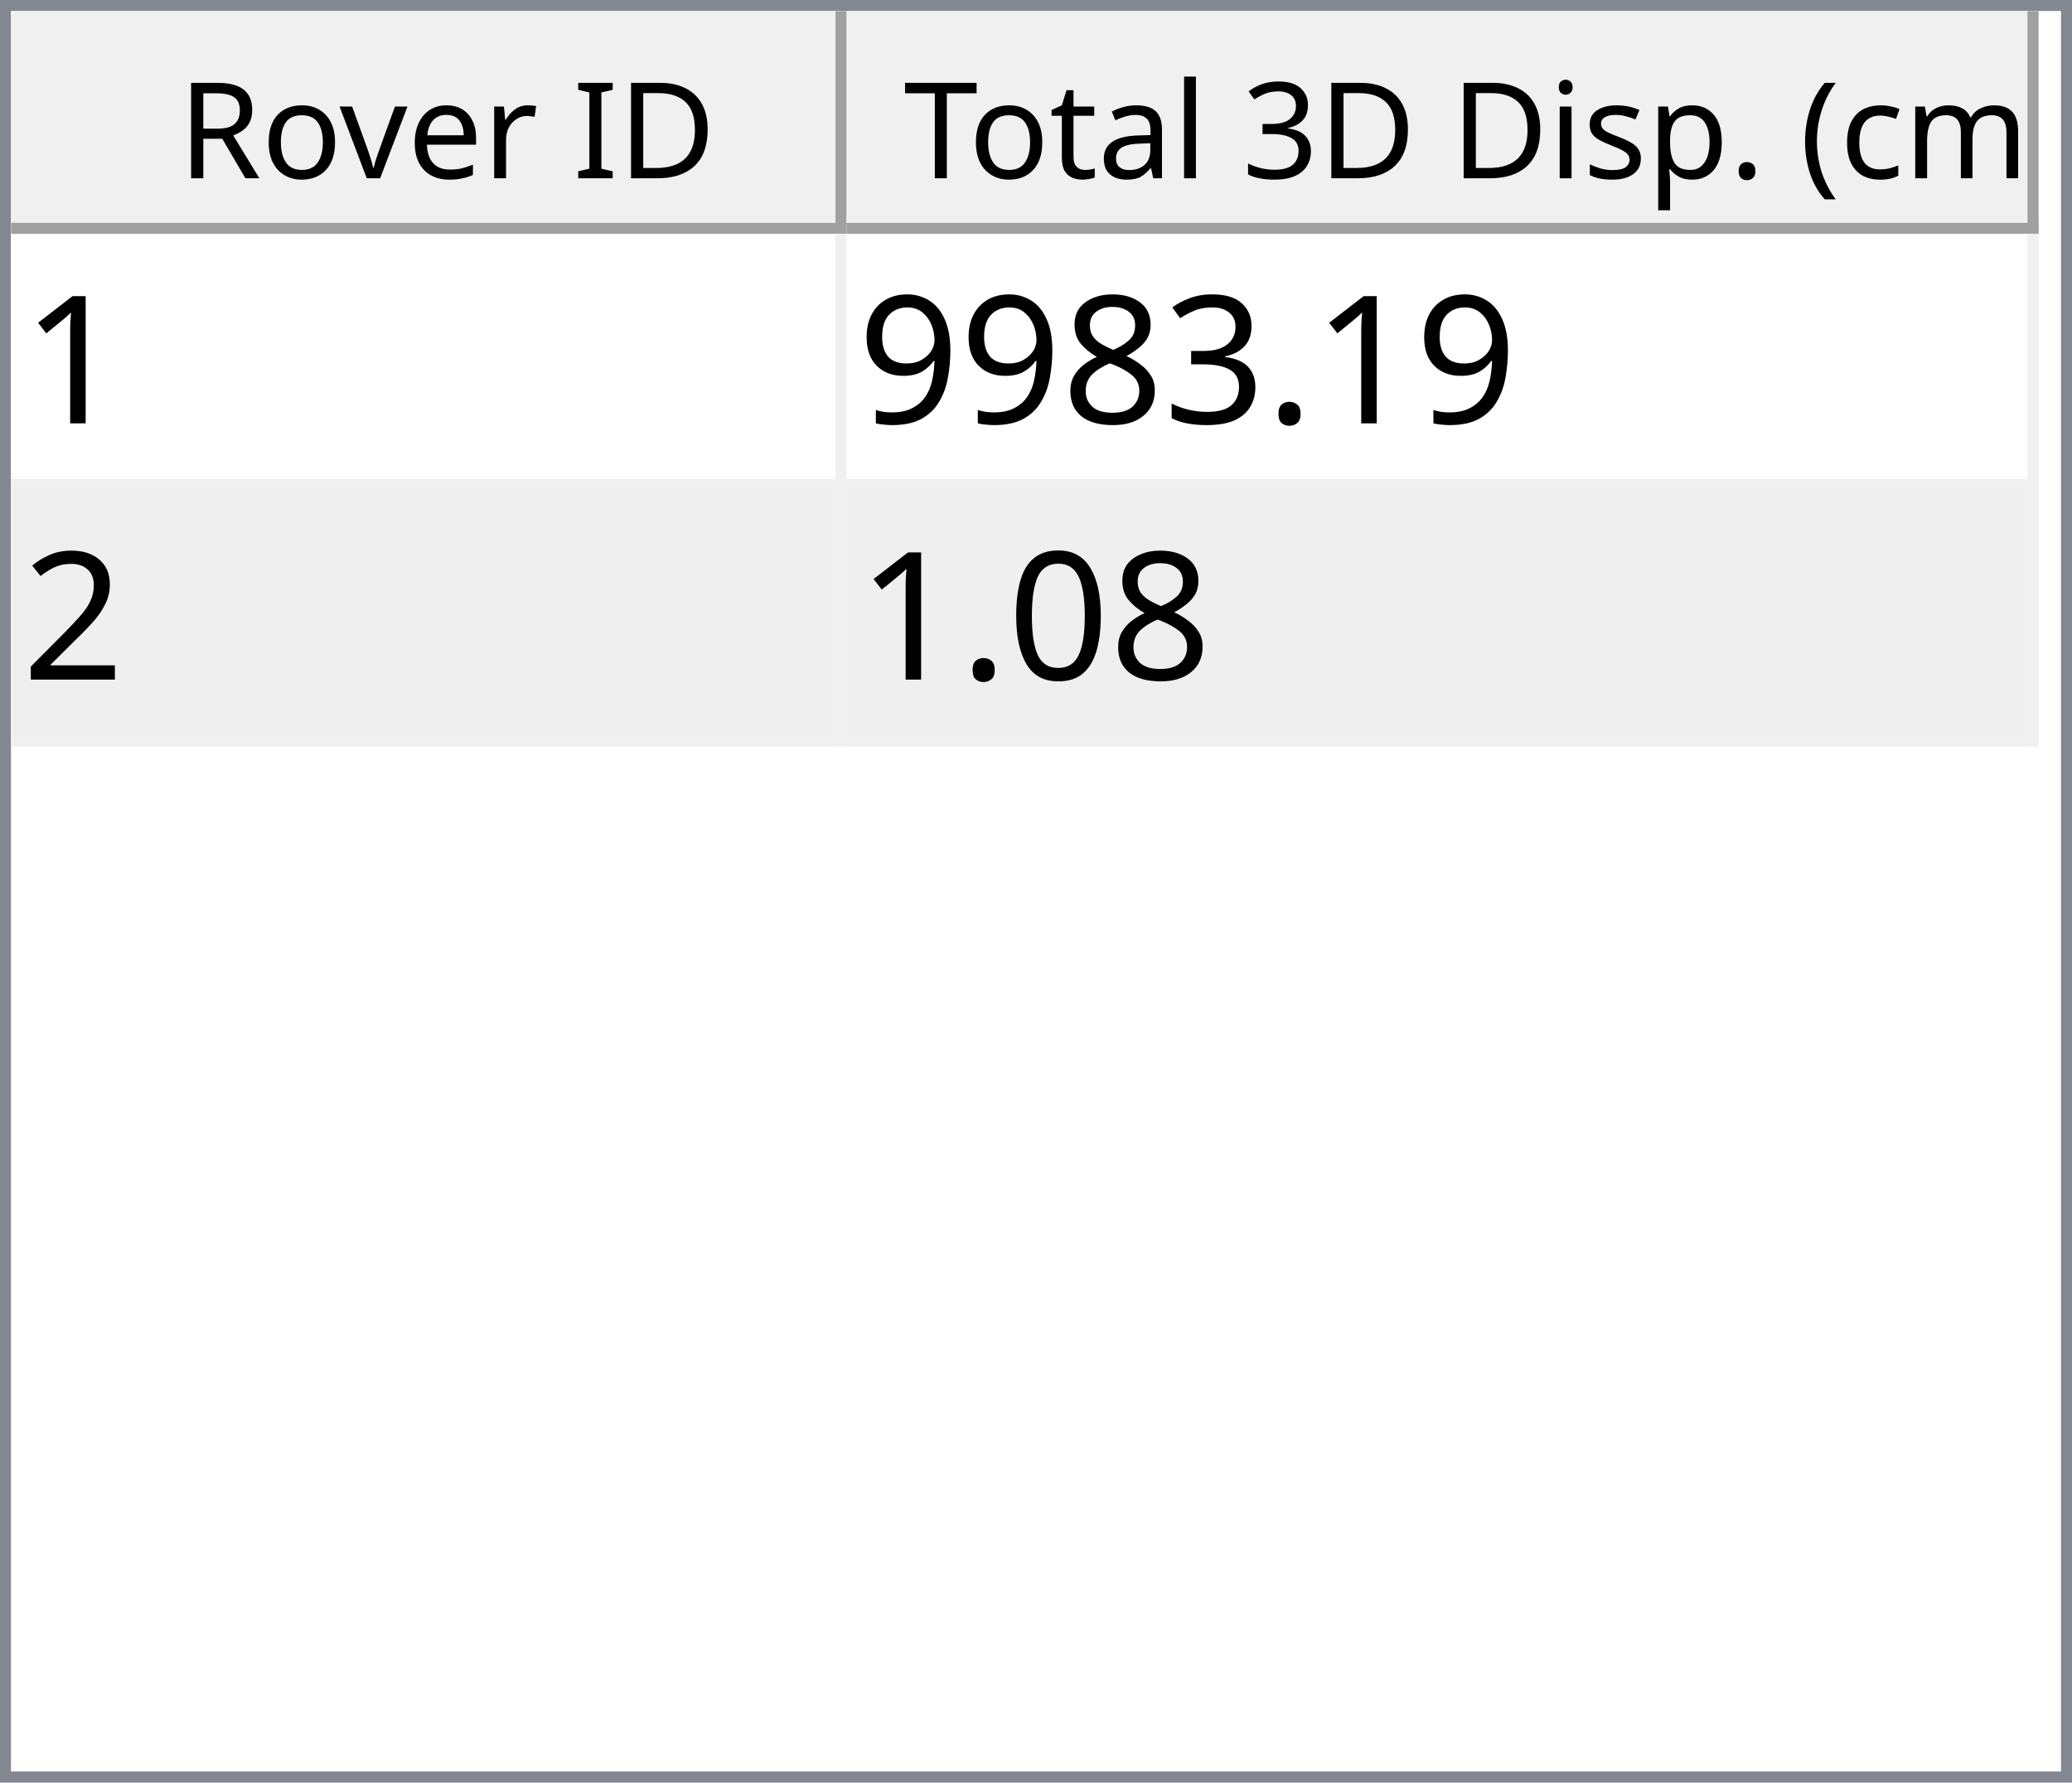
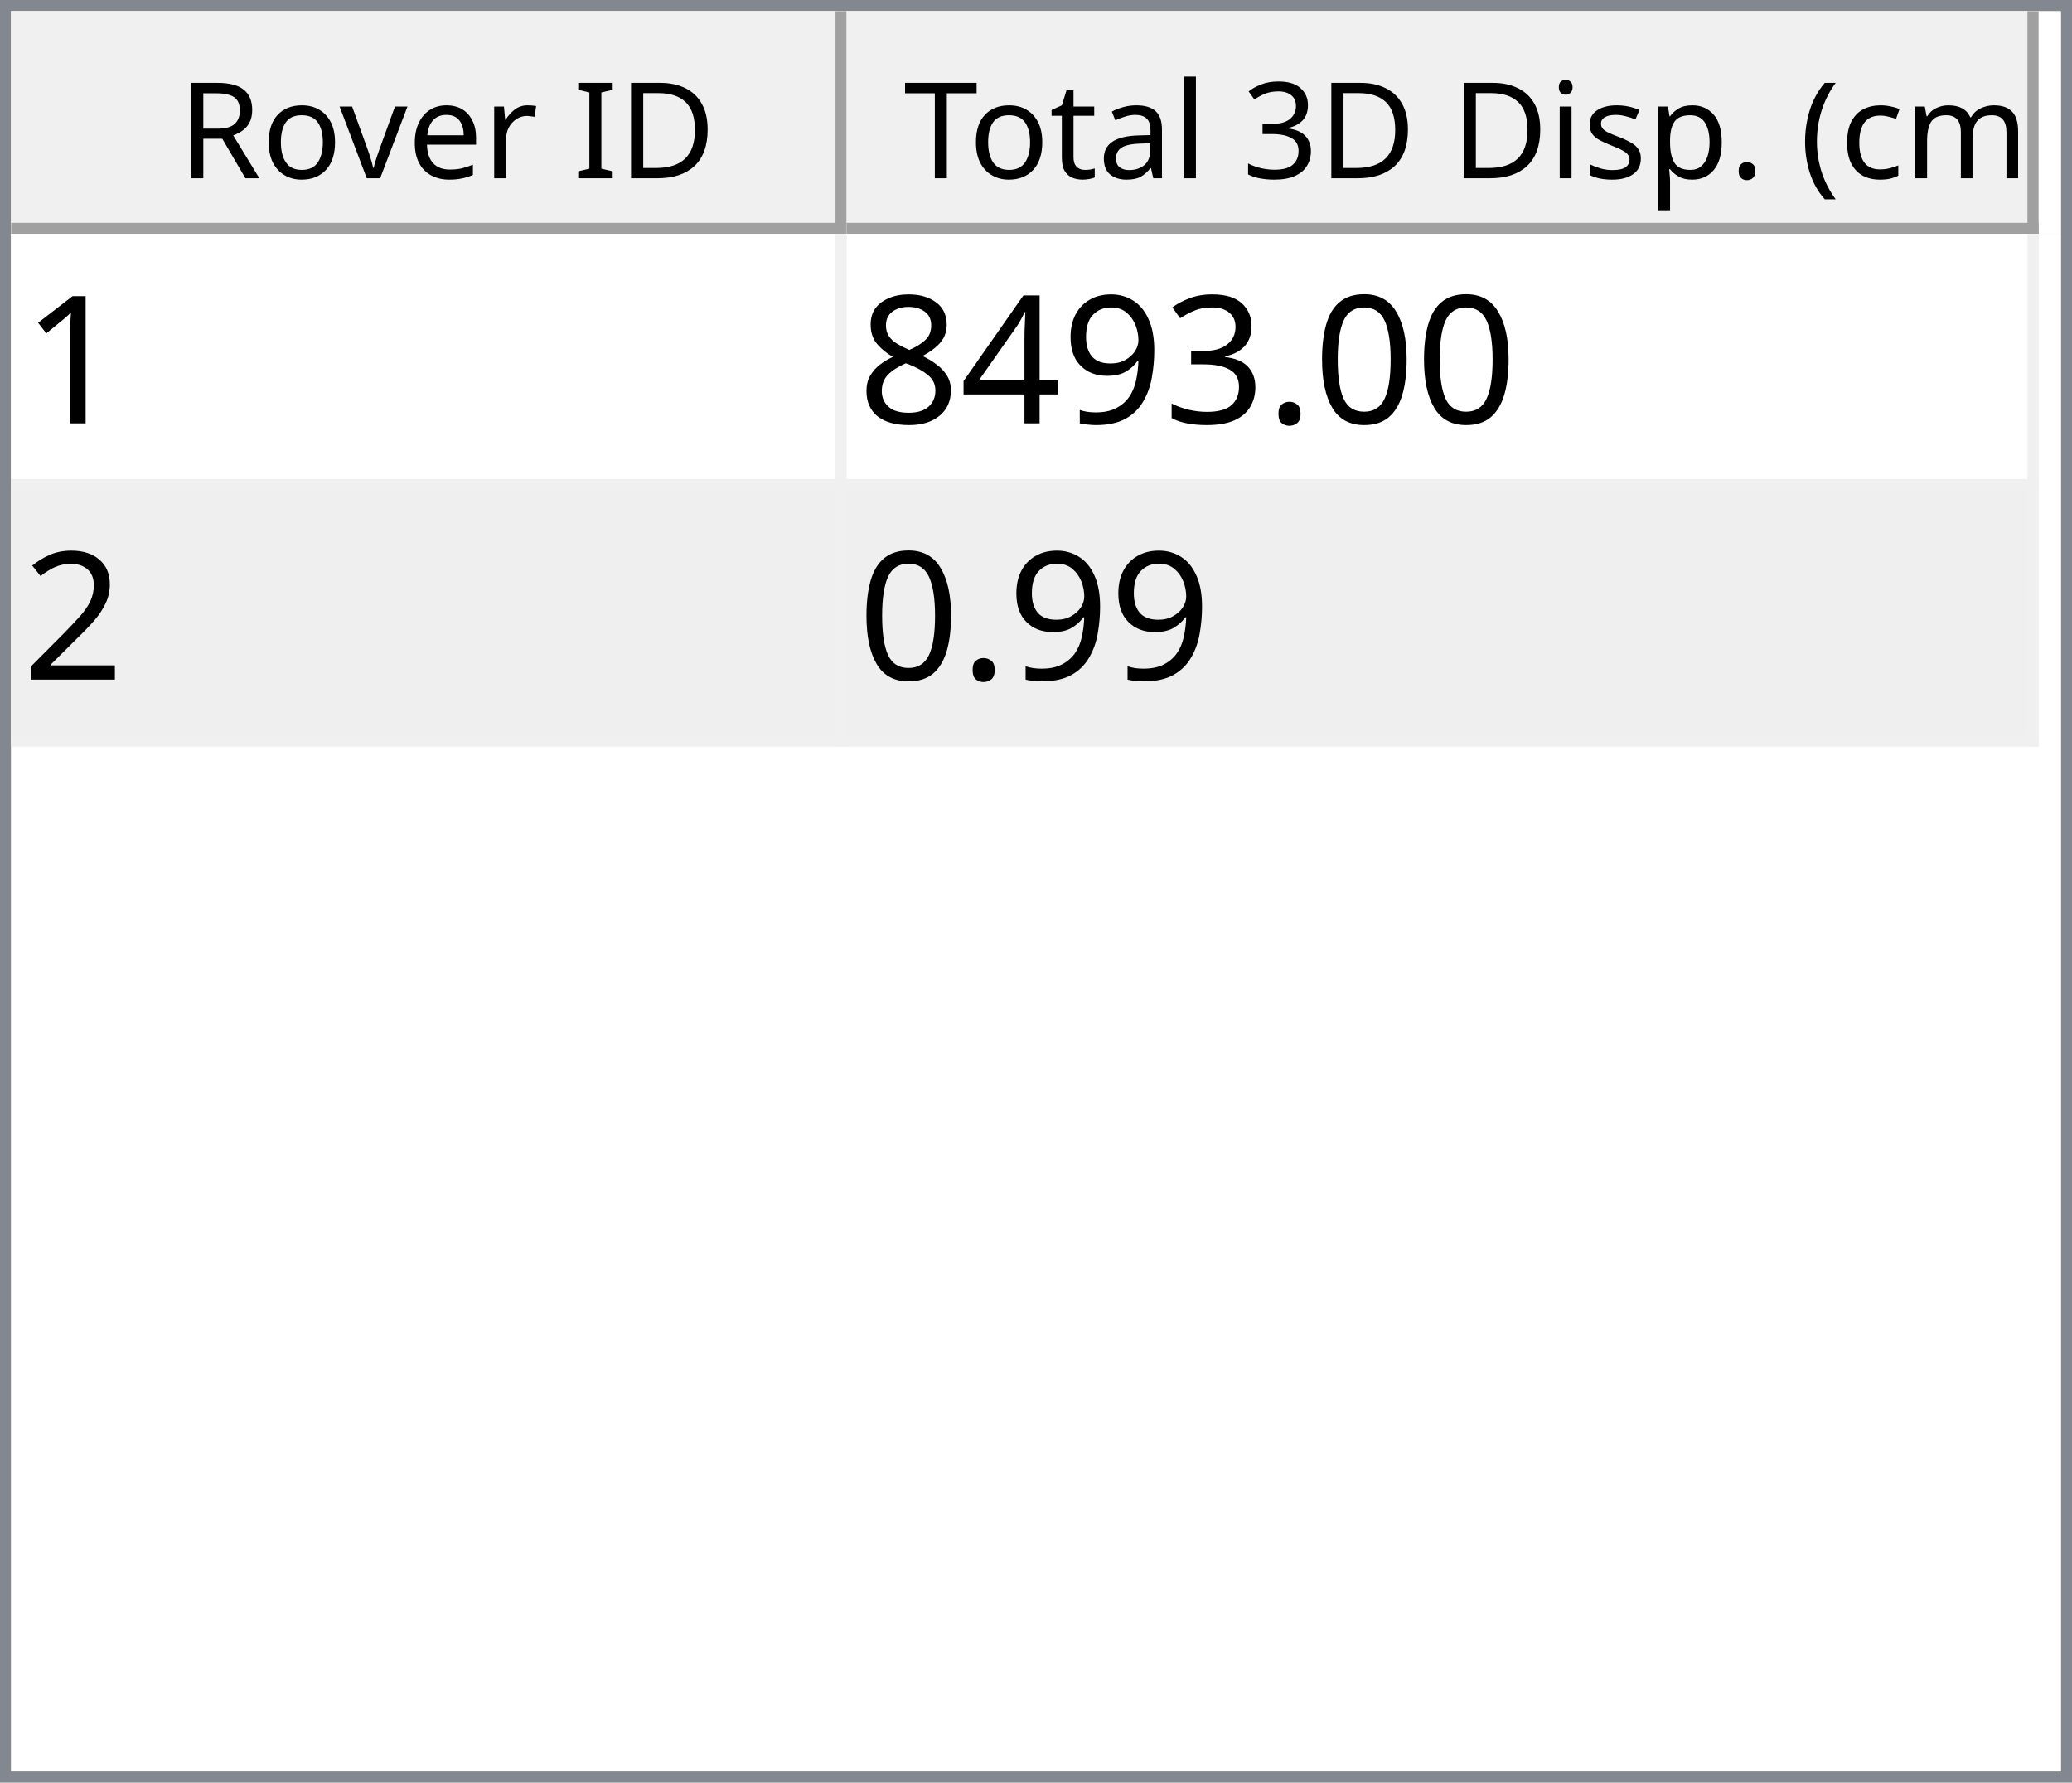
<svg xmlns="http://www.w3.org/2000/svg" style="fill-opacity:1; color-rendering:auto; color-interpolation:auto; text-rendering:auto; stroke:black; stroke-linecap:square; stroke-miterlimit:10; shape-rendering:auto; stroke-opacity:1; fill:black; stroke-dasharray:none; font-weight:normal; stroke-width:1; font-family:'Dialog'; font-style:normal; stroke-linejoin:miter; font-size:12px; stroke-dashoffset:0; image-rendering:auto;" width="186" height="160">
  <defs id="genericDefs" />
  <g>
    <defs id="defs1">
      <clipPath clipPathUnits="userSpaceOnUse" id="clipPath1">
        <path d="M0 0 L186 0 L186 160 L0 160 L0 0 Z" />
      </clipPath>
      <clipPath clipPathUnits="userSpaceOnUse" id="clipPath2">
        <path d="M0 0 L0 160 L186 160 L186 0 Z" />
      </clipPath>
      <clipPath clipPathUnits="userSpaceOnUse" id="clipPath3">
        <path d="M0 0 L0 20 L184 20 L184 0 Z" />
      </clipPath>
      <clipPath clipPathUnits="userSpaceOnUse" id="clipPath4">
        <path d="M0 0 L0 20 L75 20 L75 0 Z" />
      </clipPath>
      <clipPath clipPathUnits="userSpaceOnUse" id="clipPath5">
        <path d="M1 1 L1 19 L74 19 L74 1 Z" />
      </clipPath>
      <clipPath clipPathUnits="userSpaceOnUse" id="clipPath6">
        <path d="M0 0 L0 18 L73 18 L73 0 Z" />
      </clipPath>
      <clipPath clipPathUnits="userSpaceOnUse" id="clipPath7">
        <path d="M-0.5 -0.5 L-0.5 19.5 L74.5 19.5 L74.5 -0.5 Z" />
      </clipPath>
      <clipPath clipPathUnits="userSpaceOnUse" id="clipPath8">
        <path d="M0 0 L0 20 L107 20 L107 0 Z" />
      </clipPath>
      <clipPath clipPathUnits="userSpaceOnUse" id="clipPath9">
        <path d="M1 1 L1 19 L106 19 L106 1 Z" />
      </clipPath>
      <clipPath clipPathUnits="userSpaceOnUse" id="clipPath10">
        <path d="M0 0 L0 18 L105 18 L105 0 Z" />
      </clipPath>
      <clipPath clipPathUnits="userSpaceOnUse" id="clipPath11">
        <path d="M-0.5 -0.5 L-0.5 19.5 L106.5 19.5 L106.5 -0.5 Z" />
      </clipPath>
      <clipPath clipPathUnits="userSpaceOnUse" id="clipPath12">
        <path d="M0 0 L0 138 L184 138 L184 0 Z" />
      </clipPath>
      <clipPath clipPathUnits="userSpaceOnUse" id="clipPath13">
        <path d="M0 0 L0 46 L182 46 L182 0 Z" />
      </clipPath>
      <clipPath clipPathUnits="userSpaceOnUse" id="clipPath14">
        <path d="M-0.5 -0.5 L-0.5 45.5 L181.5 45.5 L181.5 -0.5 Z" />
      </clipPath>
      <clipPath clipPathUnits="userSpaceOnUse" id="clipPath15">
        <path d="M0 0 L0 22 L74 22 L74 0 Z" />
      </clipPath>
      <clipPath clipPathUnits="userSpaceOnUse" id="clipPath16">
        <path d="M0 0 L0 22 L106 22 L106 0 Z" />
      </clipPath>
      <font horiz-adv-x="64.551" id="font1">
        <font-face ascent="107.91" descent="25.098" units-per-em="100" style="font-style:normal; font-family:Segoe UI; font-weight:normal;" />
        <missing-glyph horiz-adv-x="64.551" d="M8.109 0 L8.109 68.266 L56.453 68.266 L56.453 0 L8.109 0 ZM15.328 7.234 L49.219 7.234 L49.219 61.031 L15.328 61.031 L15.328 7.234 Z" />
        <glyph unicode="D" horiz-adv-x="70.117" d="M9.188 0 L9.188 70.016 L28.516 70.016 Q65.531 70.016 65.531 35.891 Q65.531 19.672 55.25 9.836 Q44.969 0 27.734 0 L9.188 0 ZM17.391 62.594 L17.391 7.422 L27.828 7.422 Q41.609 7.422 49.273 14.797 Q56.938 22.172 56.938 35.688 Q56.938 62.594 28.328 62.594 L17.391 62.594 Z" />
        <glyph unicode="I" horiz-adv-x="26.611" d="M17.391 0 L9.188 0 L9.188 70.016 L17.391 70.016 L17.391 0 Z" />
        <glyph unicode=" " horiz-adv-x="27.393" d="" />
        <glyph unicode="r" horiz-adv-x="34.766" d="M34.188 41.891 Q32.078 43.5 28.125 43.5 Q23 43.5 19.555 38.672 Q16.109 33.844 16.109 25.484 L16.109 0 L8.109 0 L8.109 50 L16.109 50 L16.109 39.703 L16.312 39.703 Q18.016 44.969 21.531 47.922 Q25.047 50.875 29.391 50.875 Q32.516 50.875 34.188 50.203 L34.188 41.891 Z" />
        <glyph unicode="e" horiz-adv-x="52.295" d="M48.297 23 L12.984 23 Q13.188 14.656 17.484 10.109 Q21.781 5.562 29.297 5.562 Q37.75 5.562 44.828 11.141 L44.828 3.609 Q38.234 -1.172 27.391 -1.172 Q16.797 -1.172 10.742 5.641 Q4.688 12.453 4.688 24.812 Q4.688 36.469 11.305 43.82 Q17.922 51.172 27.734 51.172 Q37.547 51.172 42.922 44.828 Q48.297 38.484 48.297 27.203 L48.297 23 ZM40.094 29.781 Q40.047 36.719 36.75 40.578 Q33.453 44.438 27.594 44.438 Q21.922 44.438 17.969 40.383 Q14.016 36.328 13.094 29.781 L40.094 29.781 Z" />
        <glyph unicode="v" horiz-adv-x="47.9" d="M47.406 50 L27.484 0 L19.625 0 L0.688 50 L9.469 50 L22.172 13.672 Q23.578 9.672 23.922 6.688 L24.125 6.688 Q24.609 10.453 25.688 13.484 L38.969 50 L47.406 50 Z" />
        <glyph unicode="o" horiz-adv-x="58.594" d="M29 -1.172 Q17.922 -1.172 11.305 5.836 Q4.688 12.844 4.688 24.422 Q4.688 37.016 11.57 44.094 Q18.453 51.172 30.172 51.172 Q41.359 51.172 47.633 44.289 Q53.906 37.406 53.906 25.203 Q53.906 13.234 47.141 6.031 Q40.375 -1.172 29 -1.172 ZM29.594 44.438 Q21.875 44.438 17.383 39.188 Q12.891 33.938 12.891 24.703 Q12.891 15.828 17.43 10.695 Q21.969 5.562 29.594 5.562 Q37.359 5.562 41.531 10.594 Q45.703 15.625 45.703 24.906 Q45.703 34.281 41.531 39.359 Q37.359 44.438 29.594 44.438 Z" />
        <glyph unicode="R" horiz-adv-x="59.814" d="M59.375 0 L49.609 0 L37.891 19.625 Q36.281 22.359 34.766 24.289 Q33.25 26.219 31.664 27.438 Q30.078 28.656 28.25 29.219 Q26.422 29.781 24.125 29.781 L17.391 29.781 L17.391 0 L9.188 0 L9.188 70.016 L30.078 70.016 Q34.672 70.016 38.555 68.867 Q42.438 67.719 45.289 65.375 Q48.141 63.031 49.758 59.547 Q51.375 56.062 51.375 51.375 Q51.375 47.703 50.273 44.656 Q49.172 41.609 47.148 39.211 Q45.125 36.812 42.266 35.133 Q39.406 33.453 35.844 32.516 L35.844 32.328 Q37.594 31.547 38.891 30.547 Q40.188 29.547 41.359 28.18 Q42.531 26.812 43.68 25.078 Q44.828 23.344 46.234 21.047 L59.375 0 ZM17.391 62.594 L17.391 37.203 L28.516 37.203 Q31.594 37.203 34.203 38.133 Q36.812 39.062 38.719 40.797 Q40.625 42.531 41.703 45.047 Q42.781 47.562 42.781 50.688 Q42.781 56.297 39.141 59.445 Q35.5 62.594 28.609 62.594 L17.391 62.594 Z" />
        <glyph unicode=")" horiz-adv-x="30.176" d="M8.297 -15.922 L1.172 -15.922 Q16.406 2.344 16.406 26.812 Q16.406 51.469 1.078 70.016 L8.297 70.016 Q23.531 52.156 23.531 26.703 Q23.531 1.375 8.297 -15.922 Z" />
        <glyph unicode="m" horiz-adv-x="86.133" d="M79.109 0 L71.094 0 L71.094 28.719 Q71.094 37.016 68.531 40.727 Q65.969 44.438 59.906 44.438 Q54.781 44.438 51.195 39.75 Q47.609 35.062 47.609 28.516 L47.609 0 L39.594 0 L39.594 29.688 Q39.594 44.438 28.219 44.438 Q22.953 44.438 19.531 40.016 Q16.109 35.594 16.109 28.516 L16.109 0 L8.109 0 L8.109 50 L16.109 50 L16.109 42.094 L16.312 42.094 Q21.625 51.172 31.844 51.172 Q36.969 51.172 40.773 48.312 Q44.578 45.453 46 40.828 Q51.562 51.172 62.594 51.172 Q79.109 51.172 79.109 30.812 L79.109 0 Z" />
        <glyph unicode="c" horiz-adv-x="46.191" d="M42.188 2.297 Q36.422 -1.172 28.516 -1.172 Q17.828 -1.172 11.258 5.789 Q4.688 12.75 4.688 23.828 Q4.688 36.188 11.766 43.68 Q18.844 51.172 30.672 51.172 Q37.25 51.172 42.281 48.734 L42.281 40.531 Q36.719 44.438 30.375 44.438 Q22.703 44.438 17.797 38.945 Q12.891 33.453 12.891 24.516 Q12.891 15.719 17.508 10.641 Q22.125 5.562 29.891 5.562 Q36.422 5.562 42.188 9.906 L42.188 2.297 Z" />
        <glyph unicode="(" horiz-adv-x="30.176" d="M29.109 -15.922 L21.969 -15.922 Q6.844 1.375 6.844 26.703 Q6.844 52.156 21.969 70.016 L29.203 70.016 Q13.875 51.469 13.875 26.812 Q13.875 2.344 29.109 -15.922 Z" />
        <glyph unicode="." horiz-adv-x="21.68" d="M10.891 -1.078 Q8.641 -1.078 7.055 0.539 Q5.469 2.156 5.469 4.391 Q5.469 6.641 7.055 8.273 Q8.641 9.906 10.891 9.906 Q13.188 9.906 14.797 8.273 Q16.406 6.641 16.406 4.391 Q16.406 2.156 14.797 0.539 Q13.188 -1.078 10.891 -1.078 Z" />
        <glyph unicode="p" horiz-adv-x="58.789" d="M16.312 7.234 L16.109 7.234 L16.109 -23 L8.109 -23 L8.109 50 L16.109 50 L16.109 41.219 L16.312 41.219 Q22.219 51.172 33.594 51.172 Q43.266 51.172 48.688 44.461 Q54.109 37.75 54.109 26.469 Q54.109 13.922 48 6.375 Q41.891 -1.172 31.297 -1.172 Q21.578 -1.172 16.312 7.234 ZM16.109 27.391 L16.109 20.406 Q16.109 14.203 20.141 9.883 Q24.172 5.562 30.375 5.562 Q37.641 5.562 41.773 11.133 Q45.906 16.703 45.906 26.609 Q45.906 34.969 42.047 39.703 Q38.188 44.438 31.594 44.438 Q24.609 44.438 20.359 39.578 Q16.109 34.719 16.109 27.391 Z" />
        <glyph unicode="s" horiz-adv-x="42.432" d="M5.078 1.812 L5.078 10.406 Q11.625 5.562 19.484 5.562 Q30.031 5.562 30.031 12.594 Q30.031 14.594 29.125 15.992 Q28.219 17.391 26.68 18.461 Q25.141 19.531 23.07 20.383 Q21 21.234 18.609 22.172 Q15.281 23.484 12.766 24.828 Q10.25 26.172 8.57 27.859 Q6.891 29.547 6.031 31.695 Q5.172 33.844 5.172 36.719 Q5.172 40.234 6.789 42.945 Q8.406 45.656 11.086 47.484 Q13.766 49.312 17.211 50.242 Q20.656 51.172 24.312 51.172 Q30.812 51.172 35.938 48.922 L35.938 40.828 Q30.422 44.438 23.25 44.438 Q21 44.438 19.195 43.922 Q17.391 43.406 16.094 42.477 Q14.797 41.547 14.086 40.258 Q13.375 38.969 13.375 37.406 Q13.375 35.453 14.086 34.133 Q14.797 32.812 16.164 31.789 Q17.531 30.766 19.484 29.938 Q21.438 29.109 23.922 28.125 Q27.25 26.859 29.883 25.516 Q32.516 24.172 34.375 22.484 Q36.234 20.797 37.234 18.602 Q38.234 16.406 38.234 13.375 Q38.234 9.672 36.602 6.938 Q34.969 4.203 32.234 2.398 Q29.5 0.594 25.93 -0.289 Q22.359 -1.172 18.453 -1.172 Q10.75 -1.172 5.078 1.812 Z" />
        <glyph unicode="i" horiz-adv-x="24.219" d="M12.203 62.703 Q10.062 62.703 8.547 64.164 Q7.031 65.625 7.031 67.875 Q7.031 70.125 8.547 71.609 Q10.062 73.094 12.203 73.094 Q14.406 73.094 15.945 71.609 Q17.484 70.125 17.484 67.875 Q17.484 65.719 15.945 64.211 Q14.406 62.703 12.203 62.703 ZM16.109 0 L8.109 0 L8.109 50 L16.109 50 L16.109 0 Z" />
        <glyph unicode="3" horiz-adv-x="53.906" d="M46.531 19.828 Q46.531 15.094 44.75 11.211 Q42.969 7.328 39.719 4.57 Q36.469 1.812 31.93 0.297 Q27.391 -1.219 21.922 -1.219 Q11.922 -1.219 6 2.594 L6 11.188 Q13.094 5.609 22.219 5.609 Q25.875 5.609 28.828 6.539 Q31.781 7.469 33.906 9.227 Q36.031 10.984 37.18 13.477 Q38.328 15.969 38.328 19.094 Q38.328 32.812 18.797 32.812 L12.984 32.812 L12.984 39.594 L18.5 39.594 Q35.797 39.594 35.797 52.484 Q35.797 64.406 22.609 64.406 Q15.188 64.406 8.688 59.422 L8.688 67.188 Q15.375 71.188 24.609 71.188 Q29 71.188 32.57 69.969 Q36.141 68.75 38.68 66.555 Q41.219 64.359 42.609 61.281 Q44 58.203 44 54.5 Q44 40.672 30.031 36.719 L30.031 36.531 Q33.594 36.141 36.625 34.797 Q39.656 33.453 41.852 31.305 Q44.047 29.156 45.289 26.25 Q46.531 23.344 46.531 19.828 Z" />
        <glyph unicode="l" horiz-adv-x="24.219" d="M16.109 0 L8.109 0 L8.109 74.031 L16.109 74.031 L16.109 0 Z" />
        <glyph unicode="a" horiz-adv-x="50.879" d="M43.891 0 L35.891 0 L35.891 7.812 L35.688 7.812 Q30.469 -1.172 20.312 -1.172 Q12.844 -1.172 8.617 2.781 Q4.391 6.734 4.391 13.281 Q4.391 27.297 20.906 29.594 L35.891 31.688 Q35.891 44.438 25.594 44.438 Q16.547 44.438 9.281 38.281 L9.281 46.484 Q16.656 51.172 26.266 51.172 Q43.891 51.172 43.891 32.516 L43.891 0 ZM35.891 25.297 L23.828 23.641 Q18.266 22.859 15.43 20.875 Q12.594 18.891 12.594 13.875 Q12.594 10.203 15.211 7.883 Q17.828 5.562 22.172 5.562 Q28.125 5.562 32.008 9.742 Q35.891 13.922 35.891 20.312 L35.891 25.297 Z" />
        <glyph unicode="t" horiz-adv-x="33.887" d="M31.297 0.484 Q28.469 -1.078 23.828 -1.078 Q10.688 -1.078 10.688 13.578 L10.688 43.172 L2.094 43.172 L2.094 50 L10.688 50 L10.688 62.203 L18.703 64.797 L18.703 50 L31.297 50 L31.297 43.172 L18.703 43.172 L18.703 14.984 Q18.703 9.969 20.414 7.82 Q22.125 5.672 26.078 5.672 Q29.109 5.672 31.297 7.328 L31.297 0.484 Z" />
        <glyph unicode="T" horiz-adv-x="52.393" d="M50.594 62.594 L30.375 62.594 L30.375 0 L22.172 0 L22.172 62.594 L2 62.594 L2 70.016 L50.594 70.016 L50.594 62.594 Z" />
      </font>
      <font horiz-adv-x="75.0" id="font2">
        <font-face ascent="100.537" descent="21.973" units-per-em="100" style="font-style:normal; font-family:sans-serif; font-weight:normal;" />
        <missing-glyph horiz-adv-x="75.0" d="M12.5 0 L12.5 62.5 L62.5 62.5 L62.5 0 L12.5 0 ZM14.062 1.562 L60.938 1.562 L60.938 60.938 L14.062 60.938 L14.062 1.562 Z" />
        <glyph unicode="1" horiz-adv-x="55.615" d="M37.25 0 L28.469 0 L28.469 56 Q25.297 52.984 20.141 49.953 Q14.984 46.922 10.891 45.406 L10.891 53.906 Q18.266 57.375 23.781 62.305 Q29.297 67.234 31.594 71.875 L37.25 71.875 L37.25 0 Z" />
+         <glyph unicode="0" horiz-adv-x="55.615" d="M4.156 35.297 Q4.156 48 6.766 55.742 Q9.375 63.484 14.523 67.68 Q19.672 71.875 27.484 71.875 Q33.25 71.875 37.594 69.555 Q41.938 67.234 44.773 62.867 Q47.609 58.5 49.219 52.227 Q50.828 45.953 50.828 35.297 Q50.828 22.703 48.242 14.969 Q45.656 7.234 40.508 3.008 Q35.359 -1.219 27.484 -1.219 Q17.141 -1.219 11.234 6.203 Q4.156 15.141 4.156 35.297 ZM13.188 35.297 Q13.188 17.672 17.312 11.836 Q21.438 6 27.484 6 Q33.547 6 37.672 11.859 Q41.797 17.719 41.797 35.297 Q41.797 52.984 37.672 58.789 Q33.547 64.594 27.391 64.594 Q21.344 64.594 17.719 59.469 Q13.188 52.938 13.188 35.297 Z" />
        <glyph unicode="." horiz-adv-x="27.783" d="M9.078 0 L9.078 10.016 L19.094 10.016 L19.094 0 L9.078 0 Z" />
        <glyph unicode="3" horiz-adv-x="55.615" d="M4.203 18.891 L12.984 20.062 Q14.5 12.594 18.141 9.297 Q21.781 6 27 6 Q33.203 6 37.477 10.297 Q41.75 14.594 41.75 20.953 Q41.75 27 37.797 30.93 Q33.844 34.859 27.734 34.859 Q25.25 34.859 21.531 33.891 L22.516 41.609 Q23.391 41.5 23.922 41.5 Q29.547 41.5 34.039 44.43 Q38.531 47.359 38.531 53.469 Q38.531 58.297 35.258 61.477 Q31.984 64.656 26.812 64.656 Q21.688 64.656 18.266 61.43 Q14.844 58.203 13.875 51.766 L5.078 53.328 Q6.688 62.156 12.398 67.016 Q18.109 71.875 26.609 71.875 Q32.469 71.875 37.398 69.359 Q42.328 66.844 44.945 62.5 Q47.562 58.156 47.562 53.266 Q47.562 48.641 45.07 44.828 Q42.578 41.016 37.703 38.766 Q44.047 37.312 47.562 32.695 Q51.078 28.078 51.078 21.141 Q51.078 11.766 44.242 5.25 Q37.406 -1.266 26.953 -1.266 Q17.531 -1.266 11.305 4.352 Q5.078 9.969 4.203 18.891 Z" />
+         <glyph unicode="9" horiz-adv-x="55.615" d="M5.469 16.547 L13.922 17.328 Q14.984 11.375 18.016 8.688 Q21.047 6 25.781 6 Q29.828 6 32.883 7.859 Q35.938 9.719 37.891 12.82 Q39.844 15.922 41.164 21.195 Q42.484 26.469 42.484 31.938 Q42.484 32.516 42.438 33.688 Q39.797 29.5 35.234 26.883 Q30.672 24.266 25.344 24.266 Q16.453 24.266 10.305 30.711 Q4.156 37.156 4.156 47.703 Q4.156 58.594 10.578 65.234 Q17 71.875 26.656 71.875 Q33.641 71.875 39.43 68.117 Q45.219 64.359 48.219 57.398 Q51.219 50.438 51.219 37.25 Q51.219 23.531 48.242 15.406 Q45.266 7.281 39.383 3.031 Q33.5 -1.219 25.594 -1.219 Q17.188 -1.219 11.867 3.445 Q6.547 8.109 5.469 16.547 ZM41.453 48.141 Q41.453 55.719 37.43 60.156 Q33.406 64.594 27.734 64.594 Q21.875 64.594 17.531 59.812 Q13.188 55.031 13.188 47.406 Q13.188 40.578 17.312 36.305 Q21.438 32.031 27.484 32.031 Q33.594 32.031 37.523 36.305 Q41.453 40.578 41.453 48.141 Z" />
+         <glyph unicode="4" horiz-adv-x="55.615" d="M32.328 0 L32.328 17.141 L1.266 17.141 L1.266 25.203 L33.938 71.578 L41.109 71.578 L41.109 25.203 L50.781 25.203 L50.781 17.141 L41.109 17.141 L41.109 0 L32.328 0 ZM32.328 25.203 L32.328 57.469 L9.906 25.203 L32.328 25.203 Z" />
        <glyph unicode="8" horiz-adv-x="55.615" d="M17.672 38.812 Q12.203 40.828 9.57 44.539 Q6.938 48.25 6.938 53.422 Q6.938 61.234 12.555 66.555 Q18.172 71.875 27.484 71.875 Q36.859 71.875 42.578 66.43 Q48.297 60.984 48.297 53.172 Q48.297 48.188 45.68 44.508 Q43.062 40.828 37.75 38.812 Q44.344 36.672 47.781 31.883 Q51.219 27.094 51.219 20.453 Q51.219 11.281 44.727 5.031 Q38.234 -1.219 27.641 -1.219 Q17.047 -1.219 10.547 5.055 Q4.047 11.328 4.047 20.703 Q4.047 27.688 7.594 32.398 Q11.141 37.109 17.672 38.812 ZM15.922 53.719 Q15.922 48.641 19.195 45.414 Q22.469 42.188 27.688 42.188 Q32.766 42.188 36.016 45.383 Q39.266 48.578 39.266 53.219 Q39.266 58.062 35.914 61.359 Q32.562 64.656 27.594 64.656 Q22.562 64.656 19.242 61.43 Q15.922 58.203 15.922 53.719 ZM13.094 20.656 Q13.094 16.891 14.875 13.375 Q16.656 9.859 20.172 7.93 Q23.688 6 27.734 6 Q34.031 6 38.133 10.055 Q42.234 14.109 42.234 20.359 Q42.234 26.703 38.016 30.859 Q33.797 35.016 27.438 35.016 Q21.234 35.016 17.164 30.914 Q13.094 26.812 13.094 20.656 Z" />
-         <glyph unicode="9" horiz-adv-x="55.615" d="M5.469 16.547 L13.922 17.328 Q14.984 11.375 18.016 8.688 Q21.047 6 25.781 6 Q29.828 6 32.883 7.859 Q35.938 9.719 37.891 12.82 Q39.844 15.922 41.164 21.195 Q42.484 26.469 42.484 31.938 Q42.484 32.516 42.438 33.688 Q39.797 29.5 35.234 26.883 Q30.672 24.266 25.344 24.266 Q16.453 24.266 10.305 30.711 Q4.156 37.156 4.156 47.703 Q4.156 58.594 10.578 65.234 Q17 71.875 26.656 71.875 Q33.641 71.875 39.43 68.117 Q45.219 64.359 48.219 57.398 Q51.219 50.438 51.219 37.25 Q51.219 23.531 48.242 15.406 Q45.266 7.281 39.383 3.031 Q33.5 -1.219 25.594 -1.219 Q17.188 -1.219 11.867 3.445 Q6.547 8.109 5.469 16.547 ZM41.453 48.141 Q41.453 55.719 37.43 60.156 Q33.406 64.594 27.734 64.594 Q21.875 64.594 17.531 59.812 Q13.188 55.031 13.188 47.406 Q13.188 40.578 17.312 36.305 Q21.438 32.031 27.484 32.031 Q33.594 32.031 37.523 36.305 Q41.453 40.578 41.453 48.141 Z" />
        <glyph unicode="2" horiz-adv-x="55.615" d="M50.344 8.453 L50.344 0 L3.031 0 Q2.938 3.172 4.047 6.109 Q5.859 10.938 9.836 15.625 Q13.812 20.312 21.344 26.469 Q33.016 36.031 37.117 41.625 Q41.219 47.219 41.219 52.203 Q41.219 57.422 37.477 61.008 Q33.734 64.594 27.734 64.594 Q21.391 64.594 17.578 60.789 Q13.766 56.984 13.719 50.25 L4.688 51.172 Q5.609 61.281 11.664 66.578 Q17.719 71.875 27.938 71.875 Q38.234 71.875 44.242 66.164 Q50.25 60.453 50.25 52 Q50.25 47.703 48.492 43.555 Q46.734 39.406 42.656 34.812 Q38.578 30.219 29.109 22.219 Q21.188 15.578 18.945 13.211 Q16.703 10.844 15.234 8.453 L50.344 8.453 Z" />
-         <glyph unicode="0" horiz-adv-x="55.615" d="M4.156 35.297 Q4.156 48 6.766 55.742 Q9.375 63.484 14.523 67.68 Q19.672 71.875 27.484 71.875 Q33.25 71.875 37.594 69.555 Q41.938 67.234 44.773 62.867 Q47.609 58.5 49.219 52.227 Q50.828 45.953 50.828 35.297 Q50.828 22.703 48.242 14.969 Q45.656 7.234 40.508 3.008 Q35.359 -1.219 27.484 -1.219 Q17.141 -1.219 11.234 6.203 Q4.156 15.141 4.156 35.297 ZM13.188 35.297 Q13.188 17.672 17.312 11.836 Q21.438 6 27.484 6 Q33.547 6 37.672 11.859 Q41.797 17.719 41.797 35.297 Q41.797 52.984 37.672 58.789 Q33.547 64.594 27.391 64.594 Q21.344 64.594 17.719 59.469 Q13.188 52.938 13.188 35.297 Z" />
      </font>
    </defs>
    <g style="fill:white; stroke:white;">
      <rect x="0" y="0" width="186" style="clip-path:url(#clipPath1); stroke:none;" height="160" />
    </g>
    <g style="fill:white; text-rendering:optimizeSpeed; color-rendering:optimizeSpeed; image-rendering:optimizeSpeed; shape-rendering:crispEdges; stroke:white; color-interpolation:sRGB;">
      <rect x="0" width="186" height="160" y="0" style="stroke:none;" />
      <path style="stroke:none;" d="M0 160 L186 160 L186 0 L0 0 Z" />
    </g>
    <g style="fill:rgb(240,240,240); font-family:'Segoe UI'; stroke:rgb(240,240,240);">
      <rect x="0" y="0" width="186" style="clip-path:url(#clipPath2); stroke:none;" height="160" />
    </g>
    <g style="fill:rgb(130,135,144); font-family:'Segoe UI'; stroke:rgb(130,135,144);">
      <path d="M0 0 L186 0 L186 160 L0 160 L0 0 ZM1 1 L185 1 L185 159 L1 159 L1 1 Z" style="fill-rule:evenodd; clip-path:url(#clipPath2); stroke:none;" />
    </g>
    <g style="fill:white; font-family:'Segoe UI'; stroke:white;" transform="translate(1,1)">
      <rect x="0" y="0" width="184" style="clip-path:url(#clipPath3); stroke:none;" height="20" />
    </g>
    <g style="fill:rgb(240,240,240); font-family:'Segoe UI'; stroke:rgb(240,240,240);" transform="translate(1,1)">
      <rect x="0" y="0" width="75" style="clip-path:url(#clipPath4); stroke:none;" height="20" />
    </g>
    <g style="font-family:'Segoe UI';" transform="translate(2,2)">
      <text x="14" xml:space="preserve" y="14" style="clip-path:url(#clipPath6); stroke:none;">Rover ID</text>
    </g>
    <g style="fill:rgb(160,160,160); font-family:'Segoe UI'; stroke:rgb(160,160,160); stroke-linejoin:bevel;" transform="translate(1.5,1.5)">
      <line x1="74" x2="74" y1="0" style="fill:none; clip-path:url(#clipPath7);" y2="19" />
    </g>
    <g style="fill:rgb(160,160,160); font-family:'Segoe UI'; stroke:rgb(160,160,160); stroke-linejoin:bevel;" transform="matrix(1,0,0,1,1,1) translate(0.5,0.5)">
      <line x1="0" x2="74" y1="19" style="fill:none; clip-path:url(#clipPath7);" y2="19" />
    </g>
    <g style="fill:rgb(240,240,240); font-family:'Segoe UI'; stroke:rgb(240,240,240);" transform="translate(76,1)">
      <rect x="0" y="0" width="107" style="clip-path:url(#clipPath8); stroke:none;" height="20" />
    </g>
    <g style="font-family:'Segoe UI';" transform="translate(77,2)">
      <text x="1" xml:space="preserve" y="14" style="clip-path:url(#clipPath10); stroke:none;"> Total 3D Disp. (cm)</text>
    </g>
    <g style="fill:rgb(160,160,160); font-family:'Segoe UI'; stroke:rgb(160,160,160); stroke-linejoin:bevel;" transform="translate(76.5,1.5)">
      <line x1="106" x2="106" y1="0" style="fill:none; clip-path:url(#clipPath11);" y2="19" />
    </g>
    <g style="fill:rgb(160,160,160); font-family:'Segoe UI'; stroke:rgb(160,160,160); stroke-linejoin:bevel;" transform="matrix(1,0,0,1,76,1) translate(0.5,0.5)">
      <line x1="0" x2="106" y1="19" style="fill:none; clip-path:url(#clipPath11);" y2="19" />
    </g>
    <g style="fill:white; font-family:'Segoe UI'; stroke:white;" transform="translate(1,21)">
      <rect x="0" y="0" width="184" style="clip-path:url(#clipPath12); stroke:none;" height="138" />
    </g>
    <g style="fill:rgb(240,240,240); font-size:16px; font-family:sans-serif; stroke:rgb(240,240,240);" transform="translate(1,21)">
      <rect x="0" y="0" width="182" style="clip-path:url(#clipPath13); stroke:none;" height="46" />
      <line transform="translate(0.5,0.5)" x1="0" x2="181" y1="22" style="clip-path:url(#clipPath14); fill:none; stroke-linejoin:bevel;" y2="22" />
    </g>
    <g transform="matrix(1,0,0,1,1,21) translate(0.5,0.5)" style="fill:rgb(240,240,240); font-size:16px; font-family:sans-serif; stroke:rgb(240,240,240); stroke-linejoin:bevel;">
      <line x1="0" x2="181" y1="45" style="fill:none; clip-path:url(#clipPath14);" y2="45" />
    </g>
    <g transform="matrix(1,0,0,1,1,21) translate(0.5,0.5)" style="fill:rgb(240,240,240); font-size:16px; font-family:sans-serif; stroke:rgb(240,240,240); stroke-linejoin:bevel;">
      <line x1="74" x2="74" y1="0" style="fill:none; clip-path:url(#clipPath14);" y2="45" />
    </g>
    <g transform="matrix(1,0,0,1,1,21) translate(0.5,0.5)" style="fill:rgb(240,240,240); font-size:16px; font-family:sans-serif; stroke:rgb(240,240,240); stroke-linejoin:bevel;">
      <line x1="181" x2="181" y1="0" style="fill:none; clip-path:url(#clipPath14);" y2="45" />
    </g>
    <g style="fill:white; font-size:16px; font-family:sans-serif; stroke:white;" transform="matrix(1,0,0,1,1,21)">
      <rect x="0" y="0" width="74" style="clip-path:url(#clipPath15); stroke:none;" height="22" />
      <text x="1" y="17" style="fill:black; clip-path:url(#clipPath15); stroke:none;" xml:space="preserve">1</text>
    </g>
    <g style="fill:white; font-size:16px; font-family:sans-serif; stroke:white;" transform="matrix(1,0,0,1,1,21) translate(75,0)">
      <rect x="0" y="0" width="106" style="clip-path:url(#clipPath16); stroke:none;" height="22" />
-       <text x="1" y="17" style="fill:black; clip-path:url(#clipPath16); stroke:none;" xml:space="preserve">9983.19</text>
+       <text x="1" y="17" style="fill:black; clip-path:url(#clipPath16); stroke:none;" xml:space="preserve">8493.00</text>
    </g>
    <g style="fill:rgb(239,239,239); font-size:16px; font-family:sans-serif; stroke:rgb(239,239,239);" transform="matrix(1,0,0,1,1,21) translate(0,23)">
      <rect x="0" y="0" width="74" style="clip-path:url(#clipPath15); stroke:none;" height="22" />
      <text x="1" y="17" style="fill:black; clip-path:url(#clipPath15); stroke:none;" xml:space="preserve">2</text>
    </g>
    <g style="fill:rgb(239,239,239); font-size:16px; font-family:sans-serif; stroke:rgb(239,239,239);" transform="matrix(1,0,0,1,1,21) translate(75,23)">
      <rect x="0" y="0" width="106" style="clip-path:url(#clipPath16); stroke:none;" height="22" />
-       <text x="1" y="17" style="fill:black; clip-path:url(#clipPath16); stroke:none;" xml:space="preserve">1.08</text>
+       <text x="1" y="17" style="fill:black; clip-path:url(#clipPath16); stroke:none;" xml:space="preserve">0.99</text>
    </g>
  </g>
</svg>
